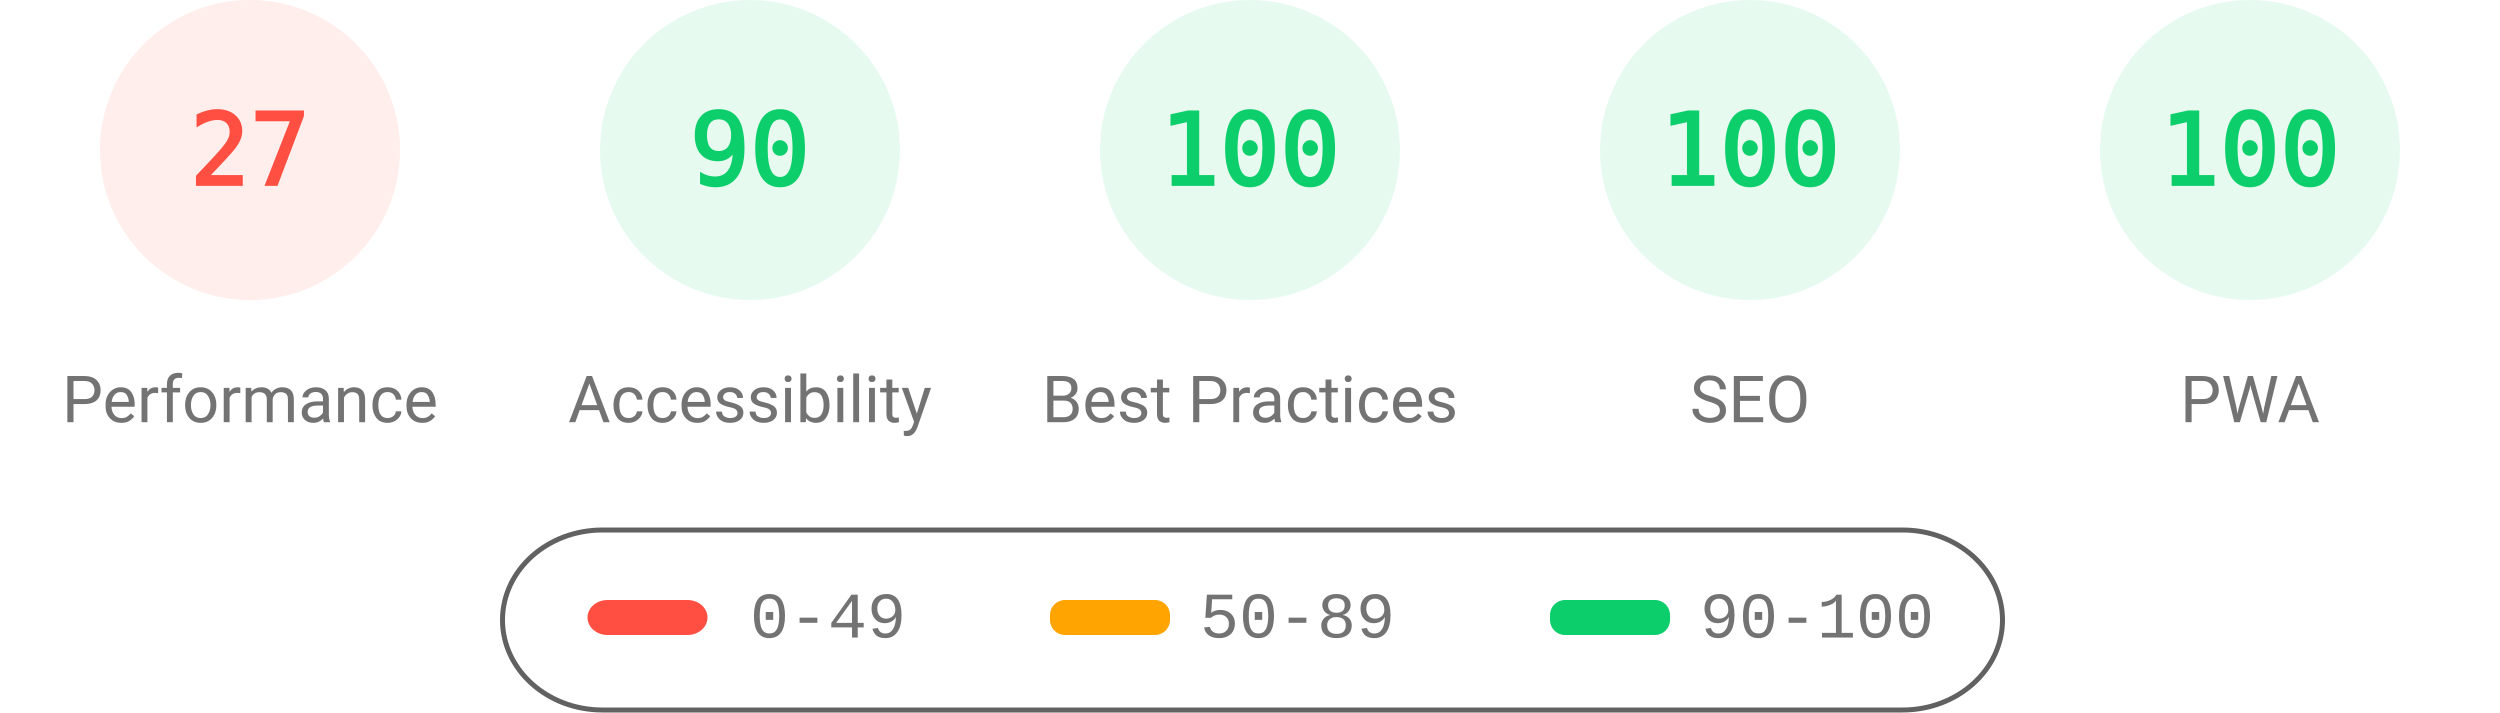
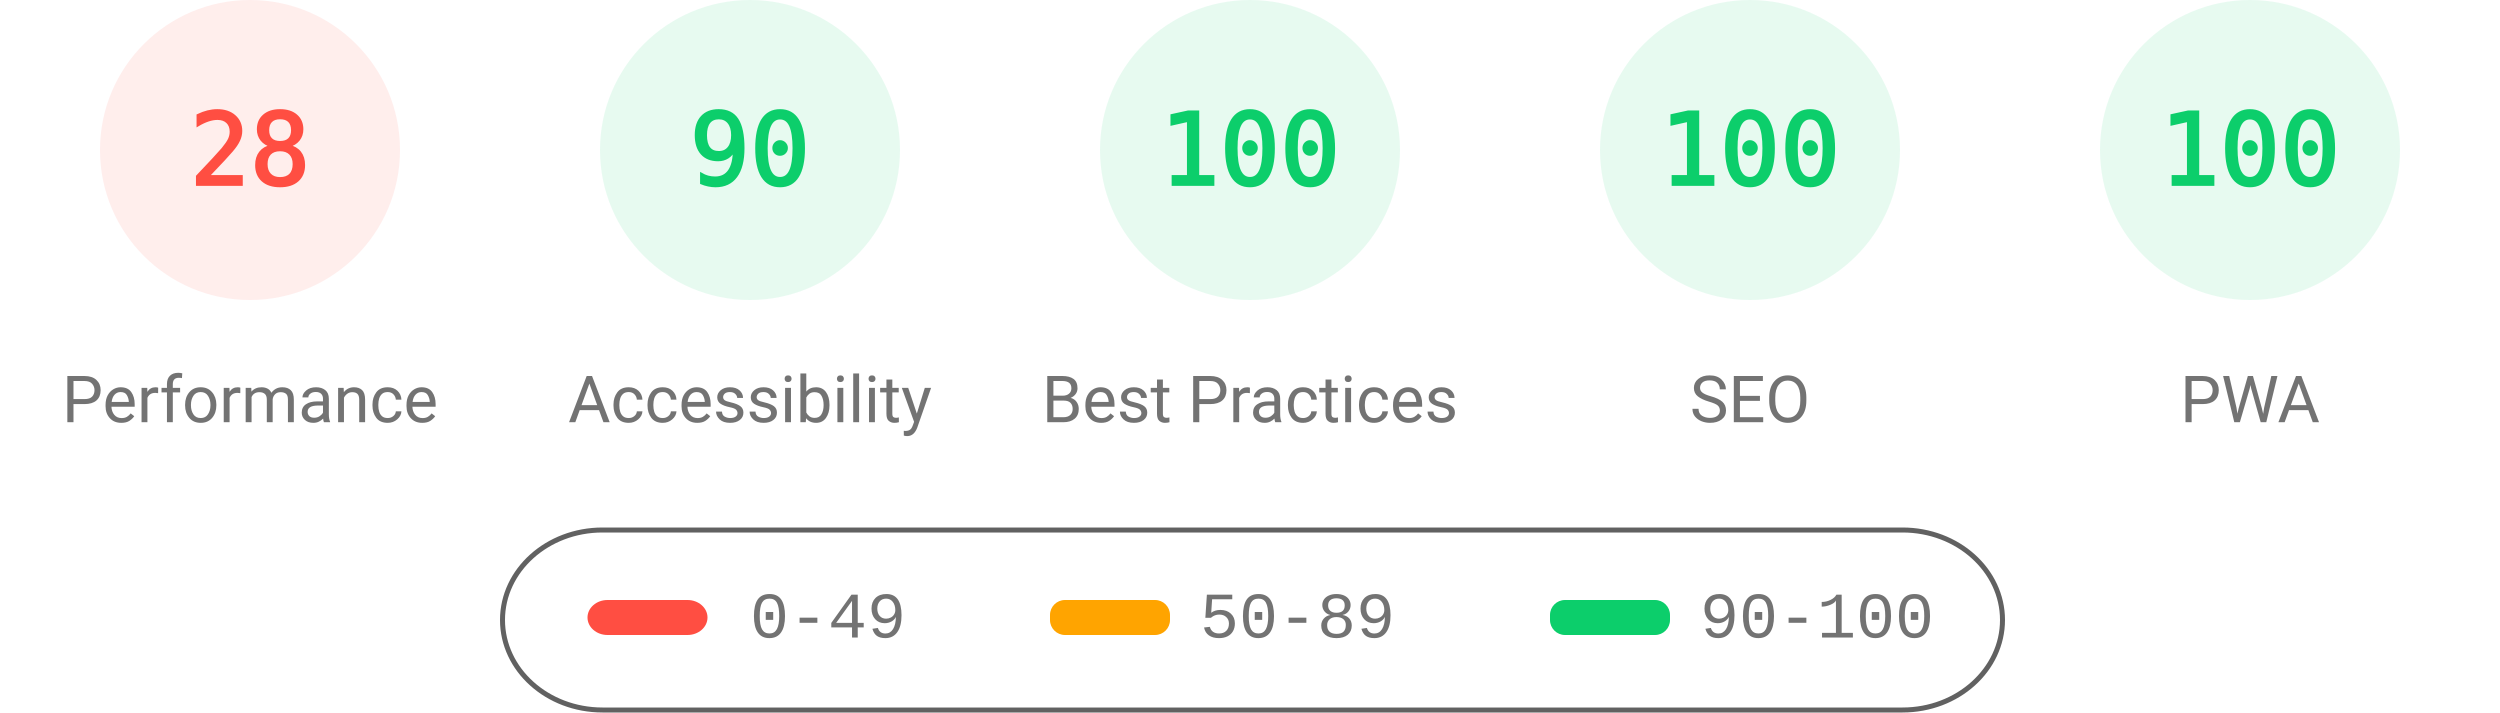
<svg xmlns="http://www.w3.org/2000/svg" fill="none" width="1000" height="285">
  <style>.gauge-base{opacity:.1}.gauge-arc{fill:none;animation-delay:250ms;stroke-linecap:round;transform:rotate(-90deg);transform-origin:100px 60px;animation:load-gauge 1s ease forwards}.guage-text{font-size:40px;font-family:monospace;text-align:center}.guage-red{color:#ff4e42;fill:#ff4e42;stroke:#ff4e42}.guage-orange{color:#ffa400;fill:#ffa400;stroke:#ffa400}.guage-green{color:#0cce6b;fill:#0cce6b;stroke:#0cce6b}.guage-undefined{color:#5c5c5c;fill:#5c5c5c;stroke:#5c5c5c}.guage-title{color:#737373;fill:#737373;stroke:none;font-size:26px;line-height:26px;font-family:Roboto,Halvetica,Arial,sans-serif}@keyframes load-gauge{from{stroke-dasharray:0 352.858}}</style>
  <svg class="guage-div guage-perf guage-red" viewBox="0 0 200 200" width="200" height="200">
    <circle class="gauge-base" r="56" cx="100" cy="60" stroke-width="8" />
-     <circle class="gauge-arc guage-arc-1" r="56" cx="100" cy="60" stroke-width="8" style="stroke-dasharray:95.002,351.858" />
-     <text class="guage-text" x="100" y="60" alignment-baseline="central" dominant-baseline="central" text-anchor="middle">27</text>
+     <circle class="gauge-arc guage-arc-1" r="56" cx="100" cy="60" stroke-width="8" style="stroke-dasharray:98.52,351.858" />
+     <text class="guage-text" x="100" y="60" alignment-baseline="central" dominant-baseline="central" text-anchor="middle">28</text>
    <text class="guage-title" x="100" y="160" alignment-baseline="central" dominant-baseline="central" text-anchor="middle">Performance</text>
  </svg>
  <svg class="guage-div guage-acc guage-green" viewBox="0 0 200 200" width="200" height="200" x="200">
    <circle class="gauge-base" r="56" cx="100" cy="60" stroke-width="8" />
    <circle class="gauge-arc guage-arc-2" r="56" cx="100" cy="60" stroke-width="8" style="stroke-dasharray:316.672,351.858" />
    <text class="guage-text" x="100" y="60" alignment-baseline="central" dominant-baseline="central" text-anchor="middle">90</text>
    <text class="guage-title" x="100" y="160" alignment-baseline="central" dominant-baseline="central" text-anchor="middle">Accessibility</text>
  </svg>
  <svg class="guage-div guage-best guage-green" viewBox="0 0 200 200" width="200" height="200" x="400">
    <circle class="gauge-base" r="56" cx="100" cy="60" stroke-width="8" />
    <circle class="gauge-arc guage-arc-3" r="56" cx="100" cy="60" stroke-width="8" style="stroke-dasharray:351.858,351.858" />
    <text class="guage-text" x="100" y="60" alignment-baseline="central" dominant-baseline="central" text-anchor="middle">100</text>
    <text class="guage-title" x="100" y="160" alignment-baseline="central" dominant-baseline="central" text-anchor="middle">Best Practices</text>
  </svg>
  <svg class="guage-div guage-seo guage-green" viewBox="0 0 200 200" width="200" height="200" x="600">
    <circle class="gauge-base" r="56" cx="100" cy="60" stroke-width="8" />
    <circle class="gauge-arc guage-arc-4" r="56" cx="100" cy="60" stroke-width="8" style="stroke-dasharray:351.858,351.858" />
    <text class="guage-text" x="100" y="60" alignment-baseline="central" dominant-baseline="central" text-anchor="middle">100</text>
    <text class="guage-title" x="100" y="160" alignment-baseline="central" dominant-baseline="central" text-anchor="middle">SEO</text>
  </svg>
  <svg class="guage-div guage-pwa guage-green" viewBox="0 0 200 200" width="200" height="200" x="800">
    <circle class="gauge-base" r="56" cx="100" cy="60" stroke-width="8" />
    <circle class="gauge-arc guage-arc-4" r="56" cx="100" cy="60" stroke-width="8" style="stroke-dasharray:351.858,351.858" />
    <text class="guage-text" x="100" y="60" alignment-baseline="central" dominant-baseline="central" text-anchor="middle">100</text>
    <text class="guage-title" x="100" y="160" alignment-baseline="central" dominant-baseline="central" text-anchor="middle">PWA</text>
  </svg>
  <svg width="604" height="76" x="200" y="210">
    <path fill="none" id="canvas_background" d="M-1-1h604v80H-1z" />
    <rect fill-opacity="0" stroke="#616161" stroke-width="2" rx="40" id="svg_2" height="72" width="600" y="2" x="1" fill="#000" />
    <rect stroke="#000" rx="8" id="svg_3" height="14" width="48" y="30" x="35" stroke-opacity="null" stroke-width="0" fill="#ff4e42" />
    <rect stroke="#000" rx="6" id="svg_4" height="14" width="48" y="30" x="220" stroke-opacity="null" stroke-width="0" fill="#ffa400" />
    <rect stroke="#000" rx="6" id="svg_5" height="14" width="48" y="30" x="420" stroke-opacity="null" stroke-width="0" fill="#0cce6b" />
    <text xml:space="preserve" text-anchor="start" font-family="'Courier New', Courier, monospace" font-size="26" id="svg_6" y="45" x="100" stroke-opacity="null" stroke-width="0" stroke="#000" fill="#737373">0-49</text>
    <text xml:space="preserve" text-anchor="start" font-family="'Courier New', Courier, monospace" font-size="26" id="svg_7" y="45" x="280" stroke-opacity="null" stroke-width="0" stroke="#000" fill="#737373">50-89</text>
    <text xml:space="preserve" text-anchor="start" font-family="'Courier New', Courier, monospace" font-size="26" id="svg_8" y="45" x="480" stroke-opacity="null" stroke-width="0" stroke="#000" fill="#737373">90-100</text>
  </svg>
</svg>
